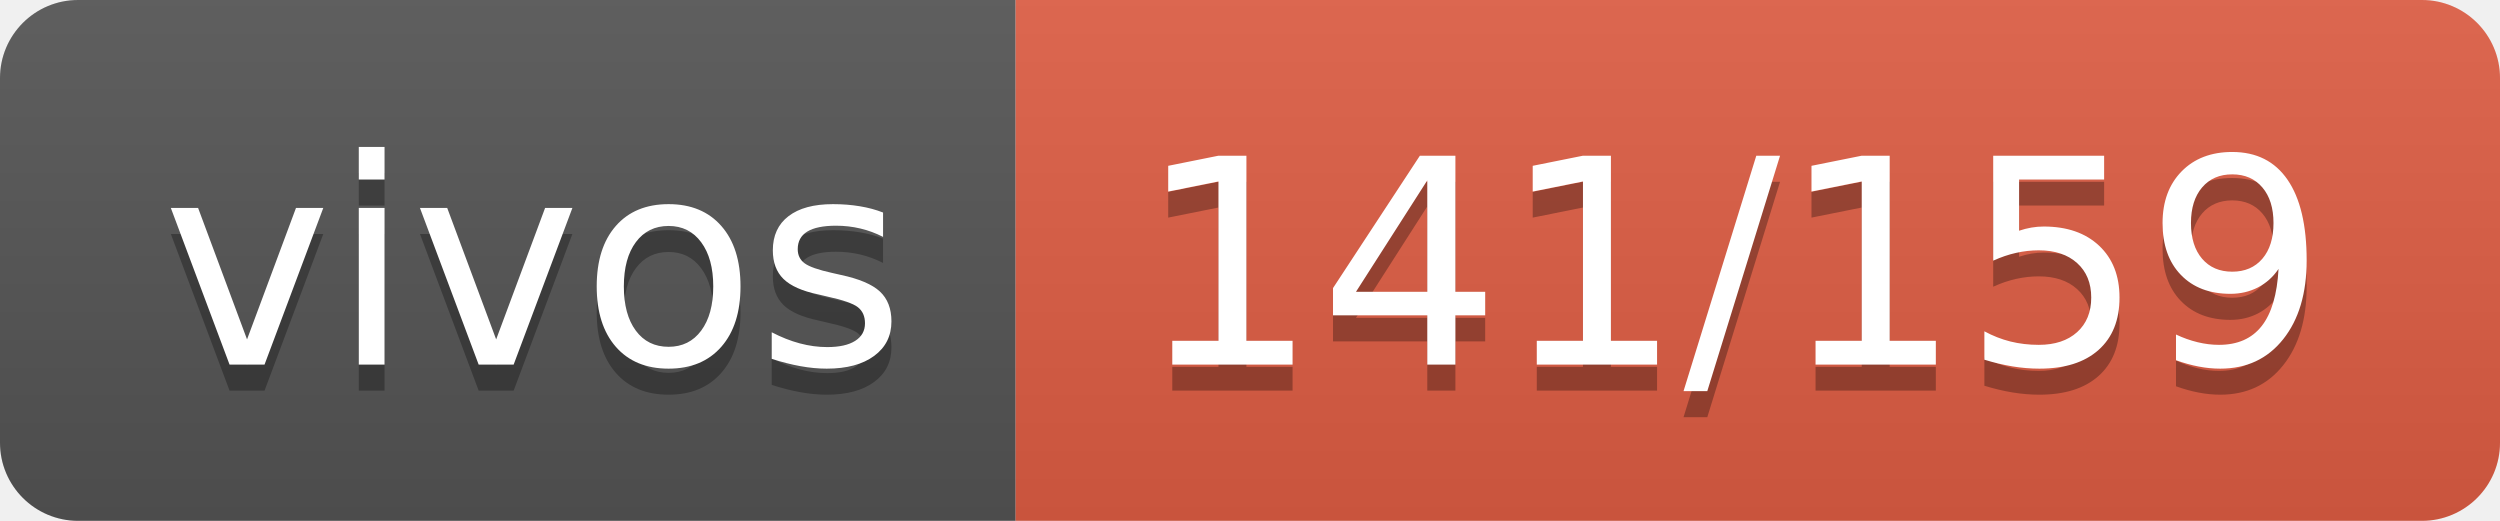
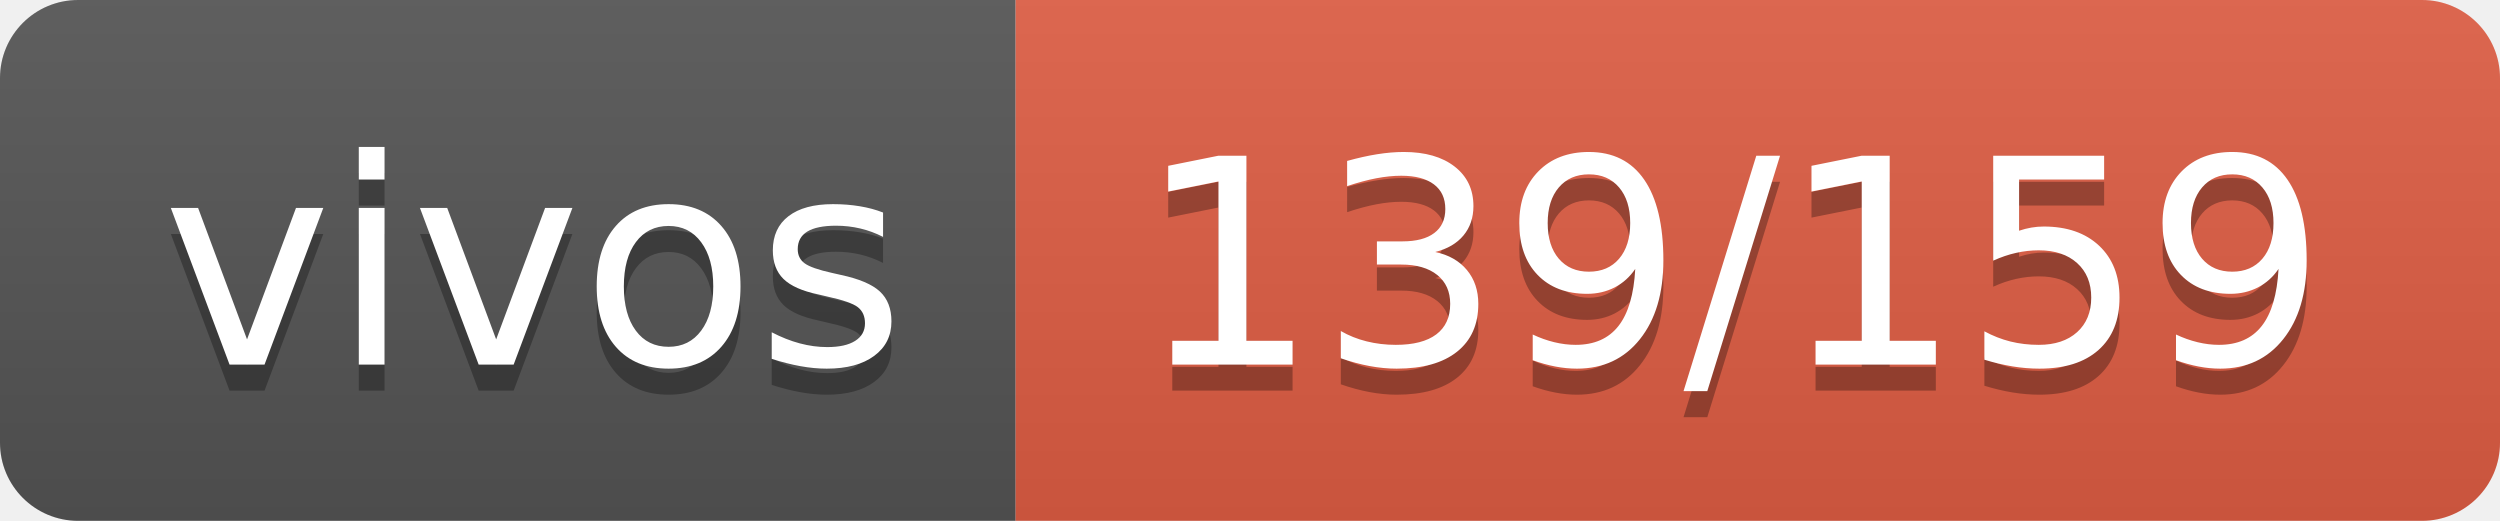
- <svg xmlns="http://www.w3.org/2000/svg" width="96" height="20" role="img" aria-label="vivos: 141/159">
+ <svg xmlns="http://www.w3.org/2000/svg" width="96" height="20" role="img" aria-label="vivos: 139/159">
  <linearGradient id="s" x2="0" y2="100%">
    <stop offset="0" stop-color="#bbb" stop-opacity=".1" />
    <stop offset="1" stop-opacity=".1" />
  </linearGradient>
  <clipPath id="r">
    <rect width="96" height="20" rx="3" fill="#fff" />
  </clipPath>
  <g clip-path="url(#r)">
    <rect width="39" height="20" fill="#555" />
    <rect x="39" width="57" height="20" fill="#e05d44" />
    <rect width="96" height="20" fill="url(#s)" />
  </g>
  <g fill="#fff" text-anchor="middle" font-family="Verdana,Geneva,DejaVu Sans,sans-serif" text-rendering="geometricPrecision" font-size="110">
    <text aria-hidden="true" x="205" y="150" fill="#010101" fill-opacity=".3" transform="scale(.1)" textLength="290">vivos</text>
    <text x="205" y="140" transform="scale(.1)" fill="#fff" textLength="290">vivos</text>
-     <text aria-hidden="true" x="665" y="150" fill="#010101" fill-opacity=".3" transform="scale(.1)" textLength="470">141/159</text>
-     <text x="665" y="140" transform="scale(.1)" fill="#fff" textLength="470">141/159</text>
+     <text aria-hidden="true" x="665" y="150" fill="#010101" fill-opacity=".3" transform="scale(.1)" textLength="470">139/159</text>
+     <text x="665" y="140" transform="scale(.1)" fill="#fff" textLength="470">139/159</text>
  </g>
</svg>
